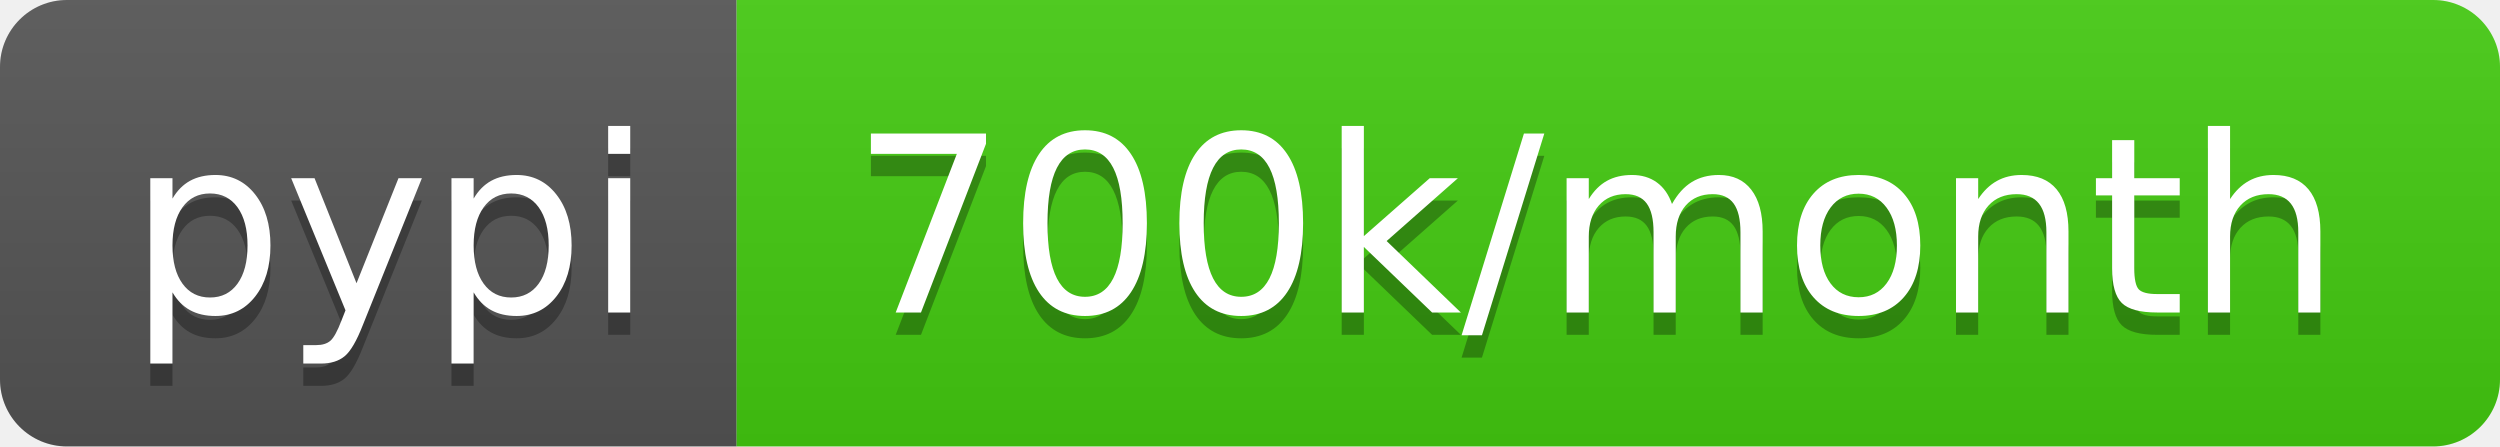
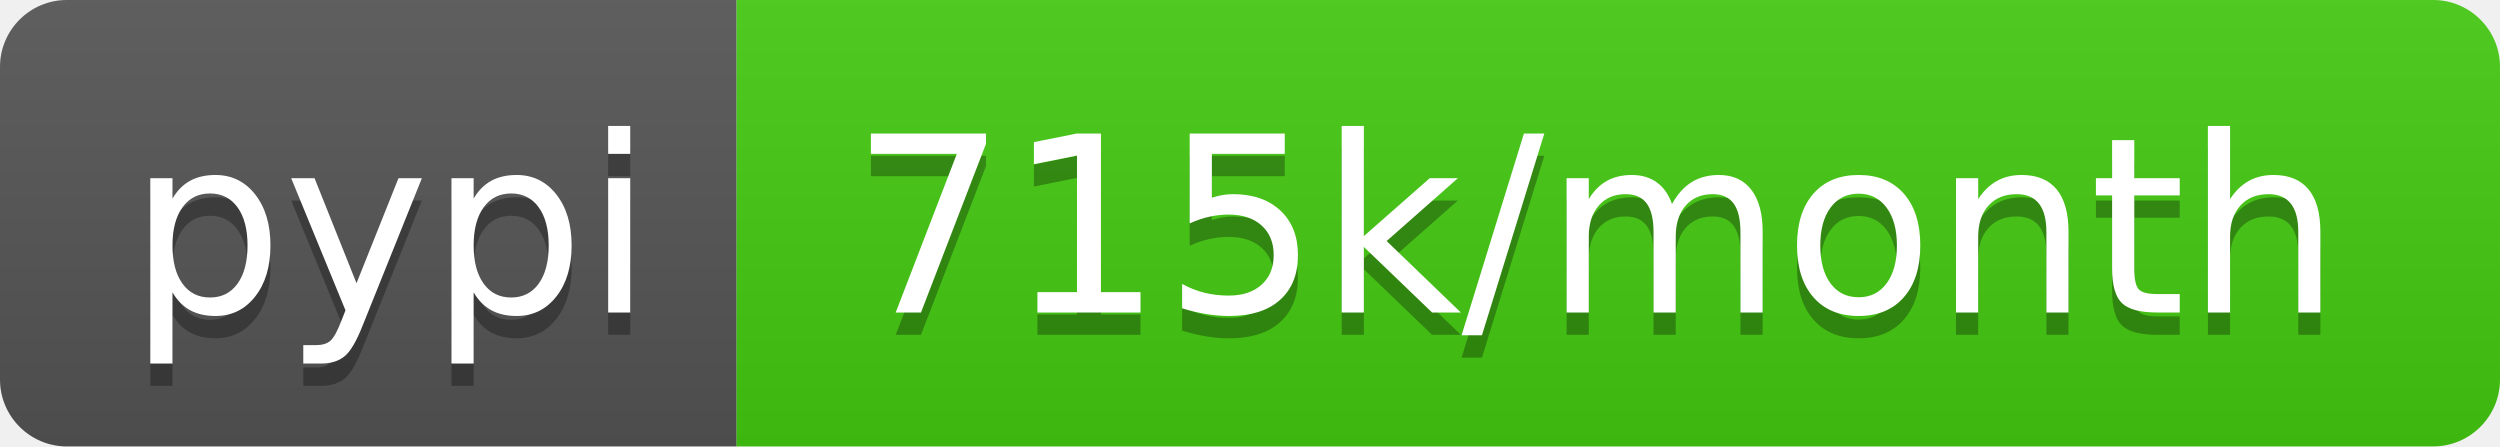
<svg xmlns="http://www.w3.org/2000/svg" width="112" height="20">
  <linearGradient id="b" x2="0" y2="100%">
    <stop offset="0" stop-color="#bbb" stop-opacity=".1" />
    <stop offset="1" stop-opacity=".1" />
  </linearGradient>
  <clipPath id="a">
    <rect width="112" height="20" rx="3" fill="#fff" />
  </clipPath>
  <g clip-path="url(#a)">
    <path fill="#555" d="M0 0h33v20H0z" />
    <path fill="#4c1" d="M33 0h79v20H33z" />
    <path fill="url(#b)" d="M0 0h112v20H0z" />
  </g>
  <g fill="#fff" text-anchor="middle" font-family="DejaVu Sans,Verdana,Geneva,sans-serif" font-size="110">
    <text x="175" y="150" fill="#010101" fill-opacity=".3" transform="scale(.1)" textLength="230">pypi</text>
    <text x="175" y="140" transform="scale(.1)" textLength="230">pypi</text>
-     <text x="715" y="150" fill="#010101" fill-opacity=".3" transform="scale(.1)" textLength="690">700k/month</text>
-     <text x="715" y="140" transform="scale(.1)" textLength="690">700k/month</text>
+     <text x="715" y="150" fill="#010101" fill-opacity=".3" transform="scale(.1)" textLength="690">715k/month</text>
+     <text x="715" y="140" transform="scale(.1)" textLength="690">715k/month</text>
  </g>
</svg>
